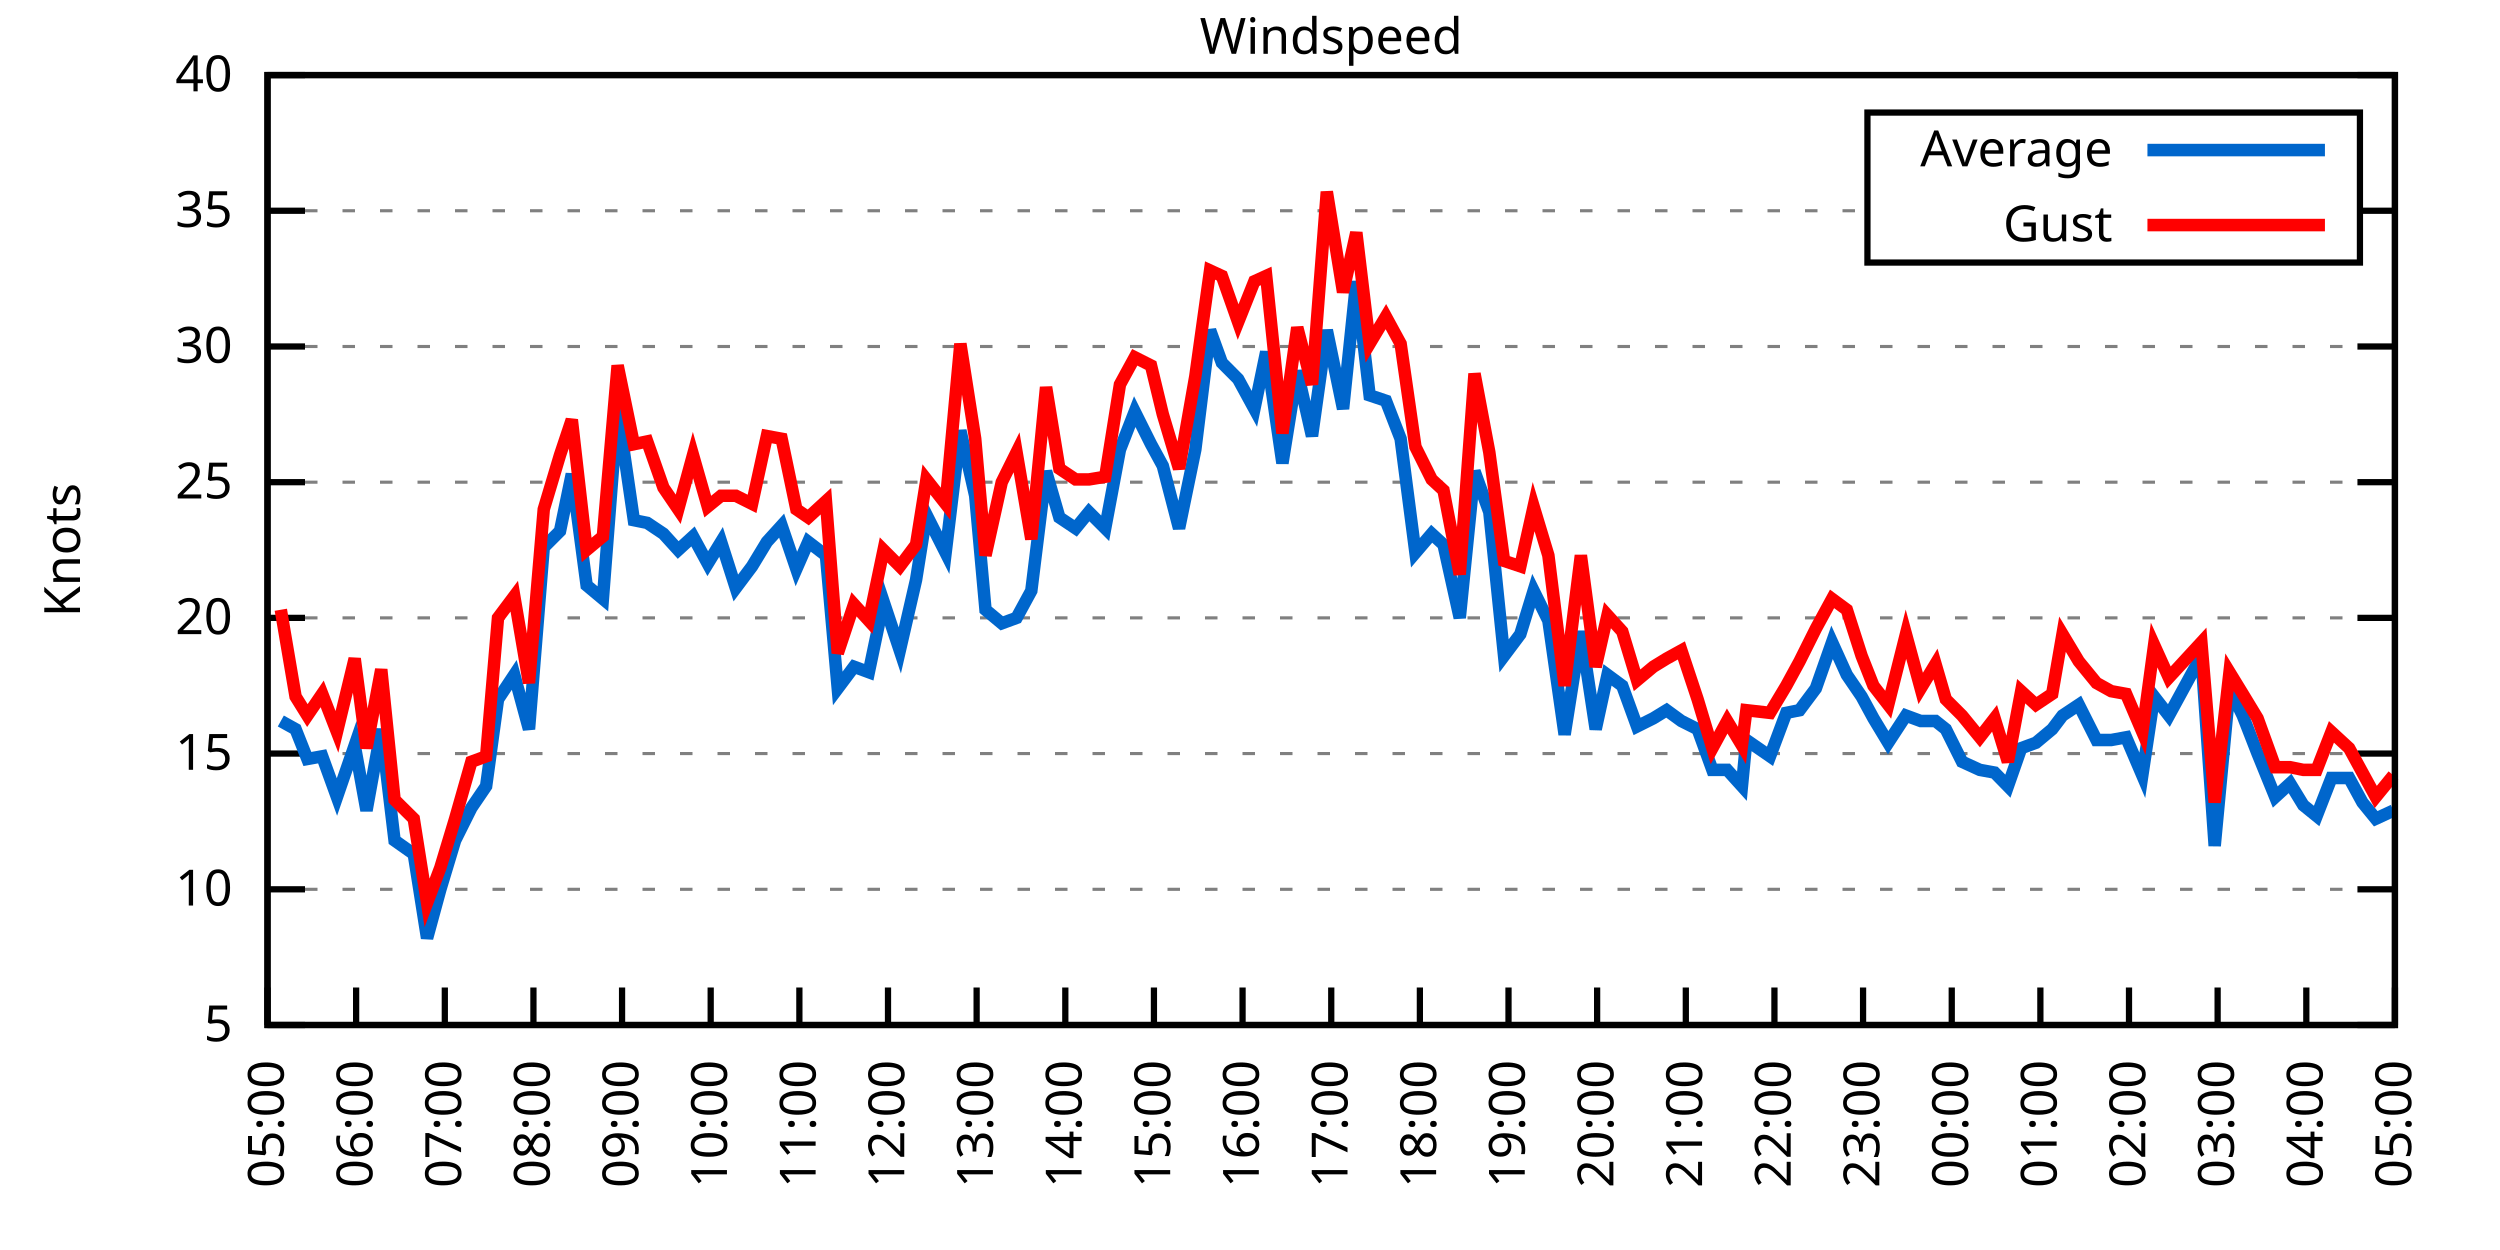
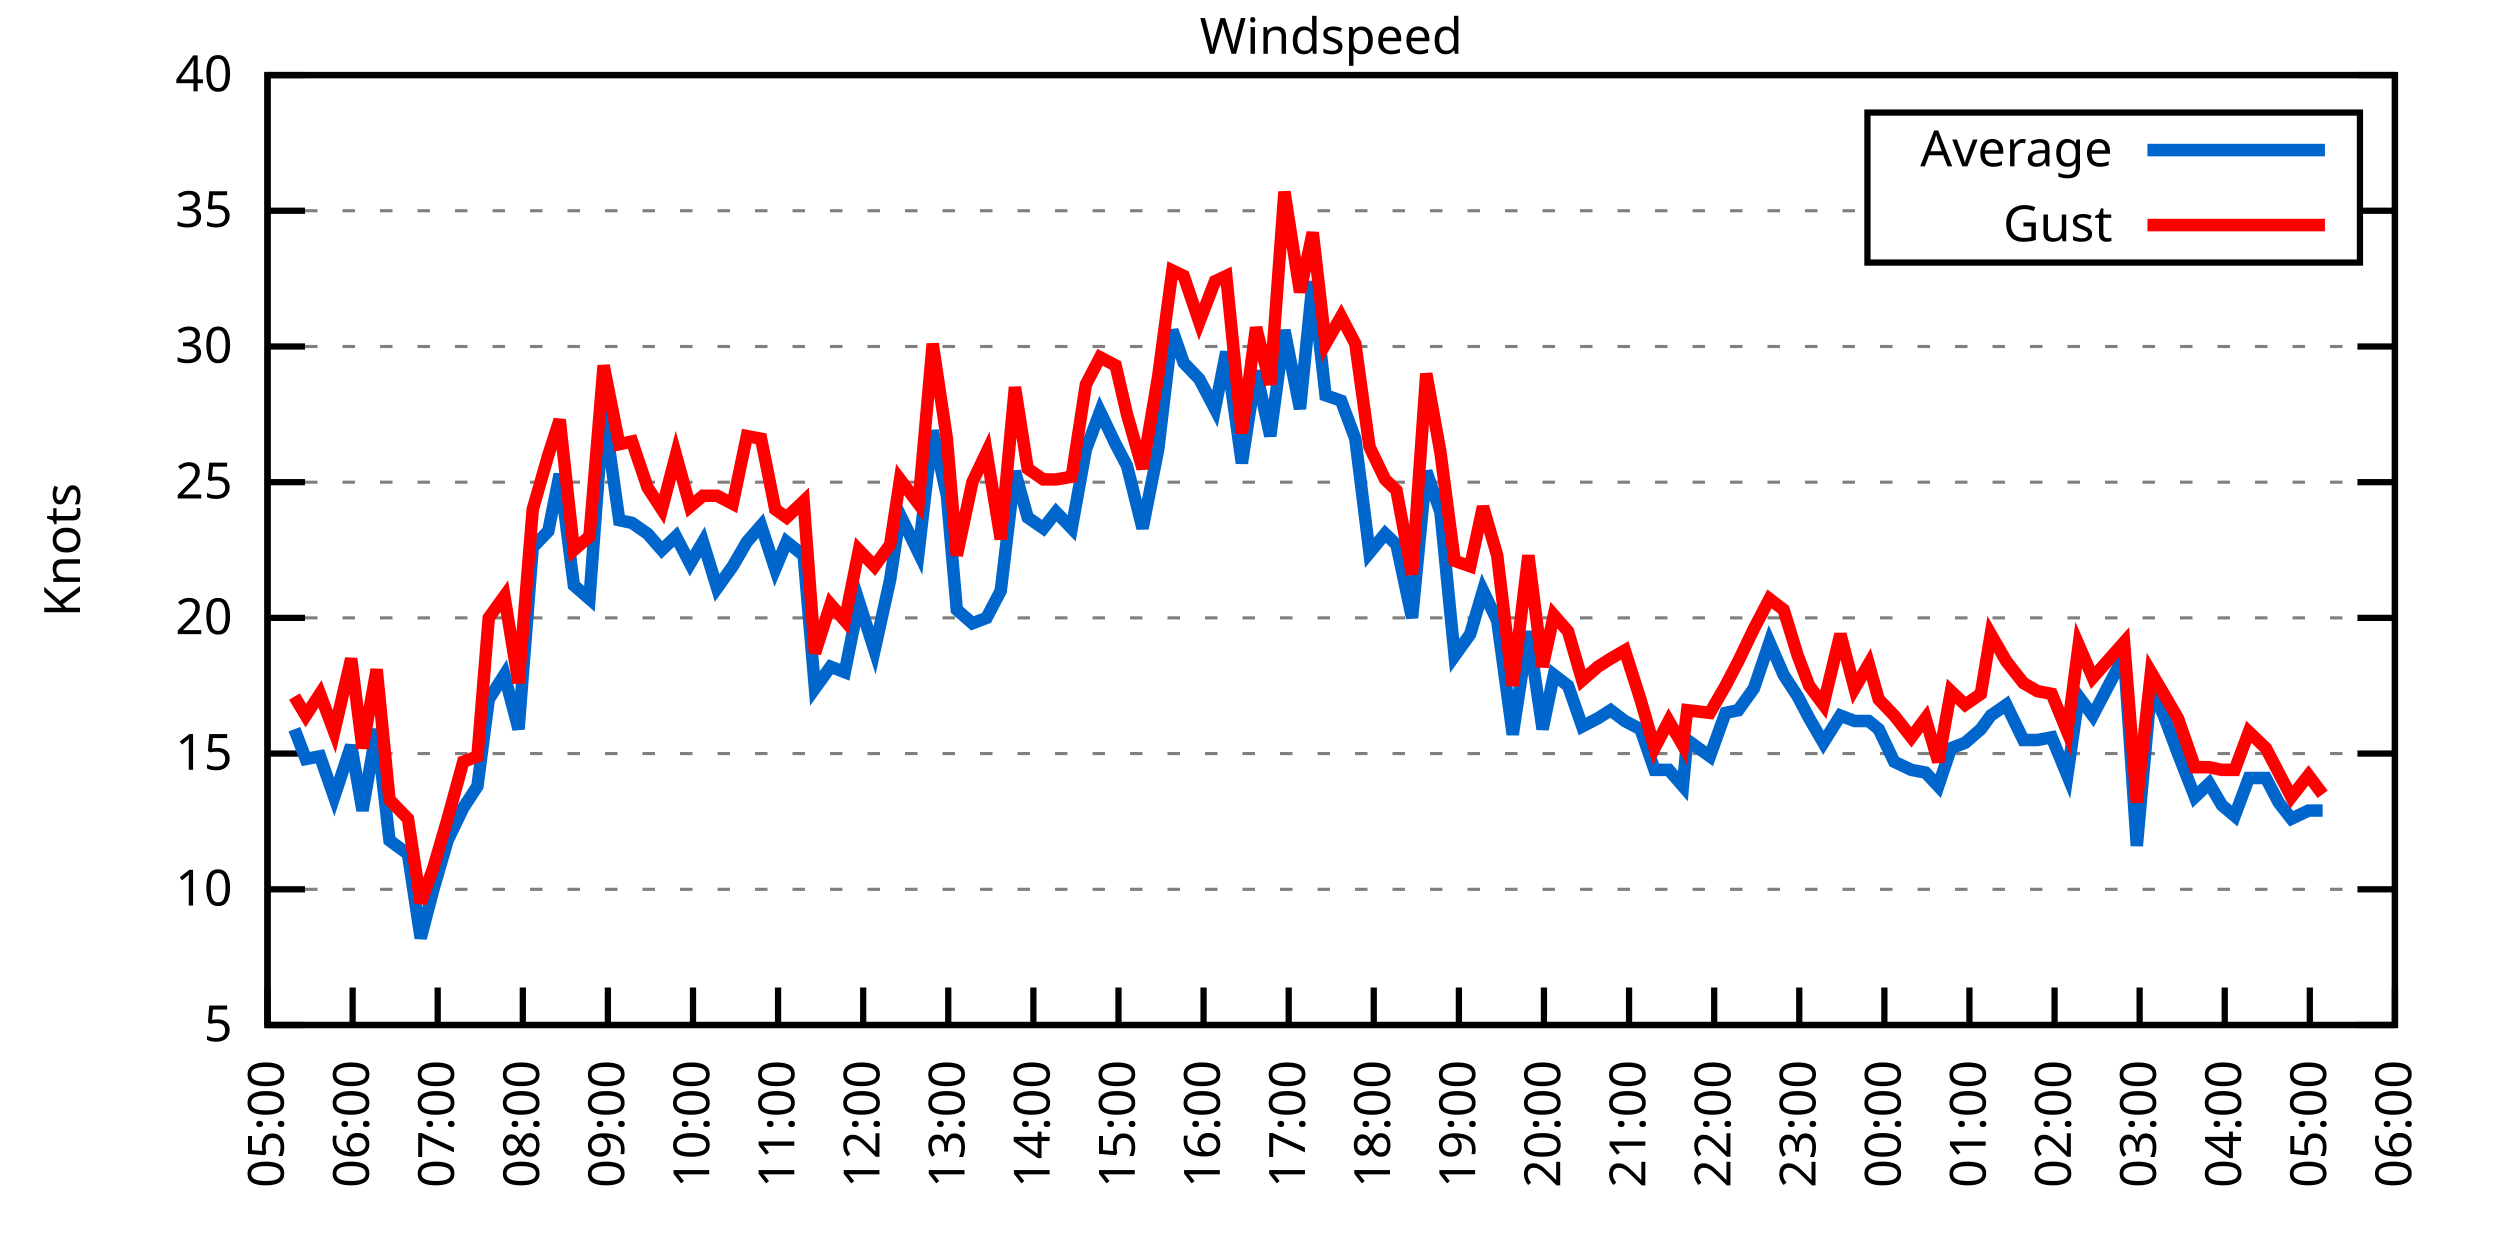
<svg xmlns="http://www.w3.org/2000/svg" xmlns:xlink="http://www.w3.org/1999/xlink" width="400" height="200" viewBox="0 0 400 200">
  <g id="gnuplot_canvas">
    <rect x="0" y="0" width="400" height="200" fill="none" />
    <defs>
      <circle id="gpDot" r="0.5" stroke-width="0.5" stroke="currentColor" />
      <path id="gpPt0" stroke-width="0.333" stroke="currentColor" d="M-1,0 h2 M0,-1 v2" />
      <path id="gpPt1" stroke-width="0.333" stroke="currentColor" d="M-1,-1 L1,1 M1,-1 L-1,1" />
      <path id="gpPt2" stroke-width="0.333" stroke="currentColor" d="M-1,0 L1,0 M0,-1 L0,1 M-1,-1 L1,1 M-1,1 L1,-1" />
      <rect id="gpPt3" stroke-width="0.333" stroke="currentColor" x="-1" y="-1" width="2" height="2" />
      <rect id="gpPt4" stroke-width="0.333" stroke="currentColor" fill="currentColor" x="-1" y="-1" width="2" height="2" />
      <circle id="gpPt5" stroke-width="0.333" stroke="currentColor" cx="0" cy="0" r="1" />
      <use xlink:href="#gpPt5" id="gpPt6" fill="currentColor" stroke="none" />
      <path id="gpPt7" stroke-width="0.333" stroke="currentColor" d="M0,-1.33 L-1.33,0.67 L1.33,0.67 z" />
      <use xlink:href="#gpPt7" id="gpPt8" fill="currentColor" stroke="none" />
      <use xlink:href="#gpPt7" id="gpPt9" stroke="currentColor" transform="rotate(180)" />
      <use xlink:href="#gpPt9" id="gpPt10" fill="currentColor" stroke="none" />
      <use xlink:href="#gpPt3" id="gpPt11" stroke="currentColor" transform="rotate(45)" />
      <use xlink:href="#gpPt11" id="gpPt12" fill="currentColor" stroke="none" />
      <path id="gpPt13" stroke-width="0.333" stroke="currentColor" d="M0,1.330 L1.265,0.411 L0.782,-1.067 L-0.782,-1.076 L-1.265,0.411 z" />
      <use xlink:href="#gpPt13" id="gpPt14" fill="currentColor" stroke="none" />
      <filter id="textbox" filterUnits="objectBoundingBox" x="0" y="0" height="1" width="1">
        <feFlood flood-color="white" flood-opacity="1" result="bgnd" />
        <feComposite in="SourceGraphic" in2="bgnd" operator="atop" />
      </filter>
      <filter id="greybox" filterUnits="objectBoundingBox" x="0" y="0" height="1" width="1">
        <feFlood flood-color="lightgrey" flood-opacity="1" result="grey" />
        <feComposite in="SourceGraphic" in2="grey" operator="atop" />
      </filter>
    </defs>
    <g fill="none" color="white" stroke="currentColor" stroke-width="1.00" stroke-linecap="butt" stroke-linejoin="miter">
</g>
    <g fill="none" color="black" stroke="currentColor" stroke-width="1.00" stroke-linecap="butt" stroke-linejoin="miter">
      <g stroke="none" shape-rendering="crispEdges">
        <polygon fill="rgb(255, 255, 255)" points="42.80,164.00 383.18,164.00 383.18,12.02 42.80,12.02 " />
      </g>
    </g>
    <g fill="none" color="black" stroke="currentColor" stroke-width="1.00" stroke-linecap="butt" stroke-linejoin="miter">
</g>
    <g fill="none" color="black" stroke="black" stroke-width="0.50" stroke-linecap="butt" stroke-linejoin="miter">
</g>
    <g fill="none" color="gray" stroke="currentColor" stroke-width="0.50" stroke-linecap="butt" stroke-linejoin="miter">
      <path stroke="gray" stroke-dasharray="2,4" class="gridline" d="M42.80,164.00 L383.19,164.00  " />
    </g>
    <g fill="none" color="gray" stroke="gray" stroke-width="1.00" stroke-linecap="butt" stroke-linejoin="miter">
</g>
    <g fill="none" color="black" stroke="currentColor" stroke-width="1.00" stroke-linecap="butt" stroke-linejoin="miter">
      <path stroke="black" d="M42.80,164.00 L48.80,164.00 M383.19,164.00 L377.19,164.00  " />
      <g transform="translate(37.20,166.60)" stroke="none" fill="black" font-family="Sans" font-size="8.00" text-anchor="end">
        <text>
          <tspan font-family="Sans"> 5</tspan>
        </text>
      </g>
    </g>
    <g fill="none" color="black" stroke="currentColor" stroke-width="1.00" stroke-linecap="butt" stroke-linejoin="miter">
</g>
    <g fill="none" color="black" stroke="black" stroke-width="0.50" stroke-linecap="butt" stroke-linejoin="miter">
</g>
    <g fill="none" color="gray" stroke="currentColor" stroke-width="0.50" stroke-linecap="butt" stroke-linejoin="miter">
      <path stroke="gray" stroke-dasharray="2,4" class="gridline" d="M42.80,142.29 L383.19,142.29  " />
    </g>
    <g fill="none" color="gray" stroke="gray" stroke-width="1.00" stroke-linecap="butt" stroke-linejoin="miter">
</g>
    <g fill="none" color="black" stroke="currentColor" stroke-width="1.00" stroke-linecap="butt" stroke-linejoin="miter">
      <path stroke="black" d="M42.80,142.29 L48.80,142.29 M383.19,142.29 L377.19,142.29  " />
      <g transform="translate(37.20,144.89)" stroke="none" fill="black" font-family="Sans" font-size="8.00" text-anchor="end">
        <text>
          <tspan font-family="Sans"> 10</tspan>
        </text>
      </g>
    </g>
    <g fill="none" color="black" stroke="currentColor" stroke-width="1.00" stroke-linecap="butt" stroke-linejoin="miter">
</g>
    <g fill="none" color="black" stroke="black" stroke-width="0.50" stroke-linecap="butt" stroke-linejoin="miter">
</g>
    <g fill="none" color="gray" stroke="currentColor" stroke-width="0.50" stroke-linecap="butt" stroke-linejoin="miter">
      <path stroke="gray" stroke-dasharray="2,4" class="gridline" d="M42.80,120.57 L383.19,120.57  " />
    </g>
    <g fill="none" color="gray" stroke="gray" stroke-width="1.00" stroke-linecap="butt" stroke-linejoin="miter">
</g>
    <g fill="none" color="black" stroke="currentColor" stroke-width="1.00" stroke-linecap="butt" stroke-linejoin="miter">
      <path stroke="black" d="M42.80,120.57 L48.80,120.57 M383.19,120.57 L377.19,120.57  " />
      <g transform="translate(37.20,123.17)" stroke="none" fill="black" font-family="Sans" font-size="8.00" text-anchor="end">
        <text>
          <tspan font-family="Sans"> 15</tspan>
        </text>
      </g>
    </g>
    <g fill="none" color="black" stroke="currentColor" stroke-width="1.00" stroke-linecap="butt" stroke-linejoin="miter">
</g>
    <g fill="none" color="black" stroke="black" stroke-width="0.50" stroke-linecap="butt" stroke-linejoin="miter">
</g>
    <g fill="none" color="gray" stroke="currentColor" stroke-width="0.50" stroke-linecap="butt" stroke-linejoin="miter">
      <path stroke="gray" stroke-dasharray="2,4" class="gridline" d="M42.80,98.86 L383.19,98.86  " />
    </g>
    <g fill="none" color="gray" stroke="gray" stroke-width="1.00" stroke-linecap="butt" stroke-linejoin="miter">
</g>
    <g fill="none" color="black" stroke="currentColor" stroke-width="1.00" stroke-linecap="butt" stroke-linejoin="miter">
      <path stroke="black" d="M42.80,98.86 L48.80,98.86 M383.19,98.86 L377.19,98.86  " />
      <g transform="translate(37.20,101.46)" stroke="none" fill="black" font-family="Sans" font-size="8.00" text-anchor="end">
        <text>
          <tspan font-family="Sans"> 20</tspan>
        </text>
      </g>
    </g>
    <g fill="none" color="black" stroke="currentColor" stroke-width="1.00" stroke-linecap="butt" stroke-linejoin="miter">
</g>
    <g fill="none" color="black" stroke="black" stroke-width="0.50" stroke-linecap="butt" stroke-linejoin="miter">
</g>
    <g fill="none" color="gray" stroke="currentColor" stroke-width="0.50" stroke-linecap="butt" stroke-linejoin="miter">
      <path stroke="gray" stroke-dasharray="2,4" class="gridline" d="M42.80,77.15 L383.19,77.15  " />
    </g>
    <g fill="none" color="gray" stroke="gray" stroke-width="1.00" stroke-linecap="butt" stroke-linejoin="miter">
</g>
    <g fill="none" color="black" stroke="currentColor" stroke-width="1.00" stroke-linecap="butt" stroke-linejoin="miter">
      <path stroke="black" d="M42.80,77.15 L48.80,77.15 M383.19,77.15 L377.19,77.15  " />
      <g transform="translate(37.20,79.75)" stroke="none" fill="black" font-family="Sans" font-size="8.00" text-anchor="end">
        <text>
          <tspan font-family="Sans"> 25</tspan>
        </text>
      </g>
    </g>
    <g fill="none" color="black" stroke="currentColor" stroke-width="1.00" stroke-linecap="butt" stroke-linejoin="miter">
</g>
    <g fill="none" color="black" stroke="black" stroke-width="0.50" stroke-linecap="butt" stroke-linejoin="miter">
</g>
    <g fill="none" color="gray" stroke="currentColor" stroke-width="0.50" stroke-linecap="butt" stroke-linejoin="miter">
      <path stroke="gray" stroke-dasharray="2,4" class="gridline" d="M42.80,55.44 L383.19,55.44  " />
    </g>
    <g fill="none" color="gray" stroke="gray" stroke-width="1.00" stroke-linecap="butt" stroke-linejoin="miter">
</g>
    <g fill="none" color="black" stroke="currentColor" stroke-width="1.00" stroke-linecap="butt" stroke-linejoin="miter">
      <path stroke="black" d="M42.80,55.44 L48.80,55.44 M383.19,55.44 L377.19,55.44  " />
      <g transform="translate(37.20,58.04)" stroke="none" fill="black" font-family="Sans" font-size="8.00" text-anchor="end">
        <text>
          <tspan font-family="Sans"> 30</tspan>
        </text>
      </g>
    </g>
    <g fill="none" color="black" stroke="currentColor" stroke-width="1.00" stroke-linecap="butt" stroke-linejoin="miter">
</g>
    <g fill="none" color="black" stroke="black" stroke-width="0.50" stroke-linecap="butt" stroke-linejoin="miter">
</g>
    <g fill="none" color="gray" stroke="currentColor" stroke-width="0.50" stroke-linecap="butt" stroke-linejoin="miter">
      <path stroke="gray" stroke-dasharray="2,4" class="gridline" d="M42.80,33.72 L298.79,33.72 M377.59,33.72 L383.19,33.72  " />
    </g>
    <g fill="none" color="gray" stroke="gray" stroke-width="1.00" stroke-linecap="butt" stroke-linejoin="miter">
</g>
    <g fill="none" color="black" stroke="currentColor" stroke-width="1.00" stroke-linecap="butt" stroke-linejoin="miter">
      <path stroke="black" d="M42.80,33.72 L48.80,33.72 M383.19,33.72 L377.19,33.72  " />
      <g transform="translate(37.20,36.32)" stroke="none" fill="black" font-family="Sans" font-size="8.00" text-anchor="end">
        <text>
          <tspan font-family="Sans"> 35</tspan>
        </text>
      </g>
    </g>
    <g fill="none" color="black" stroke="currentColor" stroke-width="1.00" stroke-linecap="butt" stroke-linejoin="miter">
</g>
    <g fill="none" color="black" stroke="black" stroke-width="0.50" stroke-linecap="butt" stroke-linejoin="miter">
</g>
    <g fill="none" color="gray" stroke="currentColor" stroke-width="0.50" stroke-linecap="butt" stroke-linejoin="miter">
      <path stroke="gray" stroke-dasharray="2,4" class="gridline" d="M42.80,12.01 L383.19,12.01  " />
    </g>
    <g fill="none" color="gray" stroke="gray" stroke-width="1.00" stroke-linecap="butt" stroke-linejoin="miter">
</g>
    <g fill="none" color="black" stroke="currentColor" stroke-width="1.00" stroke-linecap="butt" stroke-linejoin="miter">
      <path stroke="black" d="M42.80,12.01 L48.80,12.01 M383.19,12.01 L377.19,12.01  " />
      <g transform="translate(37.20,14.61)" stroke="none" fill="black" font-family="Sans" font-size="8.00" text-anchor="end">
        <text>
          <tspan font-family="Sans"> 40</tspan>
        </text>
      </g>
    </g>
    <g fill="none" color="black" stroke="currentColor" stroke-width="1.00" stroke-linecap="butt" stroke-linejoin="miter">
      <path stroke="black" d="M42.80,164.00 L42.80,158.00  " />
      <g transform="translate(45.40,169.60) rotate(270.00)" stroke="none" fill="black" font-family="Sans" font-size="8.00" text-anchor="end">
        <text>
          <tspan font-family="Sans">05:00</tspan>
        </text>
      </g>
    </g>
    <g fill="none" color="black" stroke="currentColor" stroke-width="1.00" stroke-linecap="butt" stroke-linejoin="miter">
-       <path stroke="black" d="M56.98,164.00 L56.98,158.00  " />
-       <g transform="translate(59.58,169.60) rotate(270.00)" stroke="none" fill="black" font-family="Sans" font-size="8.00" text-anchor="end">
+       <path stroke="black" d="M56.42,164.00 L56.42,158.00  " />
+       <g transform="translate(59.02,169.60) rotate(270.00)" stroke="none" fill="black" font-family="Sans" font-size="8.00" text-anchor="end">
        <text>
          <tspan font-family="Sans">06:00</tspan>
        </text>
      </g>
    </g>
    <g fill="none" color="black" stroke="currentColor" stroke-width="1.00" stroke-linecap="butt" stroke-linejoin="miter">
-       <path stroke="black" d="M71.17,164.00 L71.17,158.00  " />
-       <g transform="translate(73.77,169.60) rotate(270.00)" stroke="none" fill="black" font-family="Sans" font-size="8.00" text-anchor="end">
+       <path stroke="black" d="M70.03,164.00 L70.03,158.00  " />
+       <g transform="translate(72.63,169.60) rotate(270.00)" stroke="none" fill="black" font-family="Sans" font-size="8.00" text-anchor="end">
        <text>
          <tspan font-family="Sans">07:00</tspan>
        </text>
      </g>
    </g>
    <g fill="none" color="black" stroke="currentColor" stroke-width="1.00" stroke-linecap="butt" stroke-linejoin="miter">
-       <path stroke="black" d="M85.35,164.00 L85.35,158.00  " />
-       <g transform="translate(87.95,169.60) rotate(270.00)" stroke="none" fill="black" font-family="Sans" font-size="8.00" text-anchor="end">
+       <path stroke="black" d="M83.65,164.00 L83.65,158.00  " />
+       <g transform="translate(86.25,169.60) rotate(270.00)" stroke="none" fill="black" font-family="Sans" font-size="8.00" text-anchor="end">
        <text>
          <tspan font-family="Sans">08:00</tspan>
        </text>
      </g>
    </g>
    <g fill="none" color="black" stroke="currentColor" stroke-width="1.00" stroke-linecap="butt" stroke-linejoin="miter">
-       <path stroke="black" d="M99.53,164.00 L99.53,158.00  " />
-       <g transform="translate(102.13,169.60) rotate(270.00)" stroke="none" fill="black" font-family="Sans" font-size="8.00" text-anchor="end">
+       <path stroke="black" d="M97.26,164.00 L97.26,158.00  " />
+       <g transform="translate(99.86,169.60) rotate(270.00)" stroke="none" fill="black" font-family="Sans" font-size="8.00" text-anchor="end">
        <text>
          <tspan font-family="Sans">09:00</tspan>
        </text>
      </g>
    </g>
    <g fill="none" color="black" stroke="currentColor" stroke-width="1.00" stroke-linecap="butt" stroke-linejoin="miter">
-       <path stroke="black" d="M113.71,164.00 L113.71,158.00  " />
-       <g transform="translate(116.31,169.60) rotate(270.00)" stroke="none" fill="black" font-family="Sans" font-size="8.00" text-anchor="end">
+       <path stroke="black" d="M110.88,164.00 L110.88,158.00  " />
+       <g transform="translate(113.48,169.60) rotate(270.00)" stroke="none" fill="black" font-family="Sans" font-size="8.00" text-anchor="end">
        <text>
          <tspan font-family="Sans">10:00</tspan>
        </text>
      </g>
    </g>
    <g fill="none" color="black" stroke="currentColor" stroke-width="1.00" stroke-linecap="butt" stroke-linejoin="miter">
-       <path stroke="black" d="M127.90,164.00 L127.90,158.00  " />
-       <g transform="translate(130.50,169.60) rotate(270.00)" stroke="none" fill="black" font-family="Sans" font-size="8.00" text-anchor="end">
+       <path stroke="black" d="M124.49,164.00 L124.49,158.00  " />
+       <g transform="translate(127.09,169.60) rotate(270.00)" stroke="none" fill="black" font-family="Sans" font-size="8.00" text-anchor="end">
        <text>
          <tspan font-family="Sans">11:00</tspan>
        </text>
      </g>
    </g>
    <g fill="none" color="black" stroke="currentColor" stroke-width="1.00" stroke-linecap="butt" stroke-linejoin="miter">
-       <path stroke="black" d="M142.08,164.00 L142.08,158.00  " />
-       <g transform="translate(144.68,169.60) rotate(270.00)" stroke="none" fill="black" font-family="Sans" font-size="8.00" text-anchor="end">
+       <path stroke="black" d="M138.11,164.00 L138.11,158.00  " />
+       <g transform="translate(140.71,169.60) rotate(270.00)" stroke="none" fill="black" font-family="Sans" font-size="8.00" text-anchor="end">
        <text>
          <tspan font-family="Sans">12:00</tspan>
        </text>
      </g>
    </g>
    <g fill="none" color="black" stroke="currentColor" stroke-width="1.00" stroke-linecap="butt" stroke-linejoin="miter">
-       <path stroke="black" d="M156.26,164.00 L156.26,158.00  " />
-       <g transform="translate(158.86,169.60) rotate(270.00)" stroke="none" fill="black" font-family="Sans" font-size="8.00" text-anchor="end">
+       <path stroke="black" d="M151.72,164.00 L151.72,158.00  " />
+       <g transform="translate(154.32,169.60) rotate(270.00)" stroke="none" fill="black" font-family="Sans" font-size="8.00" text-anchor="end">
        <text>
          <tspan font-family="Sans">13:00</tspan>
        </text>
      </g>
    </g>
    <g fill="none" color="black" stroke="currentColor" stroke-width="1.00" stroke-linecap="butt" stroke-linejoin="miter">
-       <path stroke="black" d="M170.45,164.00 L170.45,158.00  " />
-       <g transform="translate(173.05,169.60) rotate(270.00)" stroke="none" fill="black" font-family="Sans" font-size="8.00" text-anchor="end">
+       <path stroke="black" d="M165.34,164.00 L165.34,158.00  " />
+       <g transform="translate(167.94,169.60) rotate(270.00)" stroke="none" fill="black" font-family="Sans" font-size="8.00" text-anchor="end">
        <text>
          <tspan font-family="Sans">14:00</tspan>
        </text>
      </g>
    </g>
    <g fill="none" color="black" stroke="currentColor" stroke-width="1.00" stroke-linecap="butt" stroke-linejoin="miter">
-       <path stroke="black" d="M184.63,164.00 L184.63,158.00  " />
-       <g transform="translate(187.23,169.60) rotate(270.00)" stroke="none" fill="black" font-family="Sans" font-size="8.00" text-anchor="end">
+       <path stroke="black" d="M178.96,164.00 L178.96,158.00  " />
+       <g transform="translate(181.56,169.60) rotate(270.00)" stroke="none" fill="black" font-family="Sans" font-size="8.00" text-anchor="end">
        <text>
          <tspan font-family="Sans">15:00</tspan>
        </text>
      </g>
    </g>
    <g fill="none" color="black" stroke="currentColor" stroke-width="1.00" stroke-linecap="butt" stroke-linejoin="miter">
-       <path stroke="black" d="M198.81,164.00 L198.81,158.00  " />
-       <g transform="translate(201.41,169.60) rotate(270.00)" stroke="none" fill="black" font-family="Sans" font-size="8.00" text-anchor="end">
+       <path stroke="black" d="M192.57,164.00 L192.57,158.00  " />
+       <g transform="translate(195.17,169.60) rotate(270.00)" stroke="none" fill="black" font-family="Sans" font-size="8.00" text-anchor="end">
        <text>
          <tspan font-family="Sans">16:00</tspan>
        </text>
      </g>
    </g>
    <g fill="none" color="black" stroke="currentColor" stroke-width="1.00" stroke-linecap="butt" stroke-linejoin="miter">
-       <path stroke="black" d="M213.00,164.00 L213.00,158.00  " />
-       <g transform="translate(215.60,169.60) rotate(270.00)" stroke="none" fill="black" font-family="Sans" font-size="8.00" text-anchor="end">
+       <path stroke="black" d="M206.19,164.00 L206.19,158.00  " />
+       <g transform="translate(208.79,169.60) rotate(270.00)" stroke="none" fill="black" font-family="Sans" font-size="8.00" text-anchor="end">
        <text>
          <tspan font-family="Sans">17:00</tspan>
        </text>
      </g>
    </g>
    <g fill="none" color="black" stroke="currentColor" stroke-width="1.00" stroke-linecap="butt" stroke-linejoin="miter">
-       <path stroke="black" d="M227.18,164.00 L227.18,158.00  " />
-       <g transform="translate(229.78,169.60) rotate(270.00)" stroke="none" fill="black" font-family="Sans" font-size="8.00" text-anchor="end">
+       <path stroke="black" d="M219.80,164.00 L219.80,158.00  " />
+       <g transform="translate(222.40,169.60) rotate(270.00)" stroke="none" fill="black" font-family="Sans" font-size="8.00" text-anchor="end">
        <text>
          <tspan font-family="Sans">18:00</tspan>
        </text>
      </g>
    </g>
    <g fill="none" color="black" stroke="currentColor" stroke-width="1.00" stroke-linecap="butt" stroke-linejoin="miter">
-       <path stroke="black" d="M241.36,164.00 L241.36,158.00  " />
-       <g transform="translate(243.96,169.60) rotate(270.00)" stroke="none" fill="black" font-family="Sans" font-size="8.00" text-anchor="end">
+       <path stroke="black" d="M233.42,164.00 L233.42,158.00  " />
+       <g transform="translate(236.02,169.60) rotate(270.00)" stroke="none" fill="black" font-family="Sans" font-size="8.00" text-anchor="end">
        <text>
          <tspan font-family="Sans">19:00</tspan>
        </text>
      </g>
    </g>
    <g fill="none" color="black" stroke="currentColor" stroke-width="1.00" stroke-linecap="butt" stroke-linejoin="miter">
-       <path stroke="black" d="M255.54,164.00 L255.54,158.00  " />
-       <g transform="translate(258.14,169.60) rotate(270.00)" stroke="none" fill="black" font-family="Sans" font-size="8.00" text-anchor="end">
+       <path stroke="black" d="M247.03,164.00 L247.03,158.00  " />
+       <g transform="translate(249.63,169.60) rotate(270.00)" stroke="none" fill="black" font-family="Sans" font-size="8.00" text-anchor="end">
        <text>
          <tspan font-family="Sans">20:00</tspan>
        </text>
      </g>
    </g>
    <g fill="none" color="black" stroke="currentColor" stroke-width="1.00" stroke-linecap="butt" stroke-linejoin="miter">
-       <path stroke="black" d="M269.73,164.00 L269.73,158.00  " />
-       <g transform="translate(272.33,169.60) rotate(270.00)" stroke="none" fill="black" font-family="Sans" font-size="8.00" text-anchor="end">
+       <path stroke="black" d="M260.65,164.00 L260.65,158.00  " />
+       <g transform="translate(263.25,169.60) rotate(270.00)" stroke="none" fill="black" font-family="Sans" font-size="8.00" text-anchor="end">
        <text>
          <tspan font-family="Sans">21:00</tspan>
        </text>
      </g>
    </g>
    <g fill="none" color="black" stroke="currentColor" stroke-width="1.00" stroke-linecap="butt" stroke-linejoin="miter">
-       <path stroke="black" d="M283.91,164.00 L283.91,158.00  " />
-       <g transform="translate(286.51,169.60) rotate(270.00)" stroke="none" fill="black" font-family="Sans" font-size="8.00" text-anchor="end">
+       <path stroke="black" d="M274.27,164.00 L274.27,158.00  " />
+       <g transform="translate(276.87,169.60) rotate(270.00)" stroke="none" fill="black" font-family="Sans" font-size="8.00" text-anchor="end">
        <text>
          <tspan font-family="Sans">22:00</tspan>
        </text>
      </g>
    </g>
    <g fill="none" color="black" stroke="currentColor" stroke-width="1.00" stroke-linecap="butt" stroke-linejoin="miter">
-       <path stroke="black" d="M298.09,164.00 L298.09,158.00  " />
-       <g transform="translate(300.69,169.60) rotate(270.00)" stroke="none" fill="black" font-family="Sans" font-size="8.00" text-anchor="end">
+       <path stroke="black" d="M287.88,164.00 L287.88,158.00  " />
+       <g transform="translate(290.48,169.60) rotate(270.00)" stroke="none" fill="black" font-family="Sans" font-size="8.00" text-anchor="end">
        <text>
          <tspan font-family="Sans">23:00</tspan>
        </text>
      </g>
    </g>
    <g fill="none" color="black" stroke="currentColor" stroke-width="1.00" stroke-linecap="butt" stroke-linejoin="miter">
-       <path stroke="black" d="M312.28,164.00 L312.28,158.00  " />
-       <g transform="translate(314.88,169.60) rotate(270.00)" stroke="none" fill="black" font-family="Sans" font-size="8.00" text-anchor="end">
+       <path stroke="black" d="M301.50,164.00 L301.50,158.00  " />
+       <g transform="translate(304.10,169.60) rotate(270.00)" stroke="none" fill="black" font-family="Sans" font-size="8.00" text-anchor="end">
        <text>
          <tspan font-family="Sans">00:00</tspan>
        </text>
      </g>
    </g>
    <g fill="none" color="black" stroke="currentColor" stroke-width="1.00" stroke-linecap="butt" stroke-linejoin="miter">
-       <path stroke="black" d="M326.46,164.00 L326.46,158.00  " />
-       <g transform="translate(329.06,169.60) rotate(270.00)" stroke="none" fill="black" font-family="Sans" font-size="8.00" text-anchor="end">
+       <path stroke="black" d="M315.11,164.00 L315.11,158.00  " />
+       <g transform="translate(317.71,169.60) rotate(270.00)" stroke="none" fill="black" font-family="Sans" font-size="8.00" text-anchor="end">
        <text>
          <tspan font-family="Sans">01:00</tspan>
        </text>
      </g>
    </g>
    <g fill="none" color="black" stroke="currentColor" stroke-width="1.00" stroke-linecap="butt" stroke-linejoin="miter">
-       <path stroke="black" d="M340.64,164.00 L340.64,158.00  " />
-       <g transform="translate(343.24,169.60) rotate(270.00)" stroke="none" fill="black" font-family="Sans" font-size="8.00" text-anchor="end">
+       <path stroke="black" d="M328.73,164.00 L328.73,158.00  " />
+       <g transform="translate(331.33,169.60) rotate(270.00)" stroke="none" fill="black" font-family="Sans" font-size="8.00" text-anchor="end">
        <text>
          <tspan font-family="Sans">02:00</tspan>
        </text>
      </g>
    </g>
    <g fill="none" color="black" stroke="currentColor" stroke-width="1.00" stroke-linecap="butt" stroke-linejoin="miter">
-       <path stroke="black" d="M354.82,164.00 L354.82,158.00  " />
-       <g transform="translate(357.42,169.60) rotate(270.00)" stroke="none" fill="black" font-family="Sans" font-size="8.00" text-anchor="end">
+       <path stroke="black" d="M342.34,164.00 L342.34,158.00  " />
+       <g transform="translate(344.94,169.60) rotate(270.00)" stroke="none" fill="black" font-family="Sans" font-size="8.00" text-anchor="end">
        <text>
          <tspan font-family="Sans">03:00</tspan>
        </text>
      </g>
    </g>
    <g fill="none" color="black" stroke="currentColor" stroke-width="1.00" stroke-linecap="butt" stroke-linejoin="miter">
-       <path stroke="black" d="M369.01,164.00 L369.01,158.00  " />
-       <g transform="translate(371.61,169.60) rotate(270.00)" stroke="none" fill="black" font-family="Sans" font-size="8.00" text-anchor="end">
+       <path stroke="black" d="M355.96,164.00 L355.96,158.00  " />
+       <g transform="translate(358.56,169.60) rotate(270.00)" stroke="none" fill="black" font-family="Sans" font-size="8.00" text-anchor="end">
        <text>
          <tspan font-family="Sans">04:00</tspan>
+         </text>
+       </g>
+     </g>
+     <g fill="none" color="black" stroke="currentColor" stroke-width="1.00" stroke-linecap="butt" stroke-linejoin="miter">
+       <path stroke="black" d="M369.57,164.00 L369.57,158.00  " />
+       <g transform="translate(372.17,169.60) rotate(270.00)" stroke="none" fill="black" font-family="Sans" font-size="8.00" text-anchor="end">
+         <text>
+           <tspan font-family="Sans">05:00</tspan>
        </text>
      </g>
    </g>
    <g fill="none" color="black" stroke="currentColor" stroke-width="1.00" stroke-linecap="butt" stroke-linejoin="miter">
      <path stroke="black" d="M383.19,164.00 L383.19,158.00  " />
      <g transform="translate(385.79,169.60) rotate(270.00)" stroke="none" fill="black" font-family="Sans" font-size="8.00" text-anchor="end">
        <text>
-           <tspan font-family="Sans">05:00</tspan>
+           <tspan font-family="Sans">06:00</tspan>
        </text>
      </g>
    </g>
    <g fill="none" color="black" stroke="currentColor" stroke-width="1.00" stroke-linecap="butt" stroke-linejoin="miter">
</g>
    <g fill="none" color="black" stroke="currentColor" stroke-width="1.00" stroke-linecap="butt" stroke-linejoin="miter">
      <path stroke="black" d="M42.80,12.01 L42.80,164.00 L383.19,164.00 L383.19,12.01 L42.80,12.01 Z  " />
    </g>
    <g fill="none" color="black" stroke="currentColor" stroke-width="1.00" stroke-linecap="butt" stroke-linejoin="miter">
</g>
    <g fill="none" color="black" stroke="currentColor" stroke-width="1.00" stroke-linecap="butt" stroke-linejoin="miter">
      <path stroke="black" d="M298.79,42.01 L298.79,18.01 L377.59,18.01 L377.59,42.01 L298.79,42.01 Z  " />
    </g>
    <g id="Windspeed_plot_1">
      <g fill="none" color="white" stroke="black" stroke-width="2.00" stroke-linecap="butt" stroke-linejoin="miter">
</g>
      <g fill="none" color="black" stroke="currentColor" stroke-width="2.00" stroke-linecap="butt" stroke-linejoin="miter">
        <g transform="translate(337.99,26.61)" stroke="none" fill="black" font-family="Sans" font-size="8.00" text-anchor="end">
          <text>
            <tspan font-family="Sans">Average</tspan>
          </text>
        </g>
      </g>
      <g fill="none" color="black" stroke="currentColor" stroke-width="2.00" stroke-linecap="butt" stroke-linejoin="miter">
-         <path stroke="rgb(  0, 102, 204)" d="M343.59,24.01 L371.99,24.01 M44.93,115.36 L47.29,116.67 L49.18,121.44 L51.55,121.01 L53.91,127.52 L56.75,119.27   L58.64,129.69 L61.00,116.67 L63.13,134.47 L66.20,136.64 L68.33,150.10 L70.46,142.29 L72.82,134.47 L75.42,129.26   L77.78,125.79 L79.68,111.89 L82.28,107.98 L84.64,116.67 L87.00,87.57 L89.60,84.97 L91.49,75.85 L93.86,93.65   L96.46,95.82 L98.82,65.42 L101.42,83.23 L103.55,83.66 L106.15,85.40 L108.51,88.00 L110.88,85.83 L113.24,90.18   L115.37,86.70 L117.73,94.08 L120.33,90.61 L122.70,86.70 L125.06,84.10 L127.42,91.04 L129.32,86.70 L132.15,88.87   L134.04,110.15 L136.64,106.68 L139.01,107.55 L141.37,96.26 L143.97,104.07 L146.57,92.78 L148.23,82.36 L151.30,88.44   L153.66,68.90 L156.03,79.32 L157.68,97.56 L160.28,99.73 L162.65,98.86 L165.01,94.52 L167.37,75.41 L169.50,82.79   L172.10,84.53 L174.23,81.93 L176.83,84.53 L179.19,71.94 L181.56,65.86 L184.16,71.07 L186.05,74.54 L188.65,84.53   L191.25,71.94 L193.61,52.83 L195.50,58.04 L198.10,60.65 L200.70,65.42 L202.59,56.30 L205.19,74.11 L207.56,59.34   L209.92,69.77 L212.29,52.83 L214.89,65.42 L217.01,45.01 L219.14,63.25 L221.74,64.12 L224.10,70.20 L226.47,88.44   L229.07,85.40 L230.96,87.14 L233.56,98.86 L235.92,75.41 L238.29,81.93 L240.65,104.94 L243.25,101.47 L245.38,94.52   L247.74,99.30 L250.34,117.53 L252.94,101.03 L255.31,116.67 L257.20,107.98 L259.56,109.72 L261.93,116.23 L264.53,114.93   L266.65,113.63 L269.02,115.36 L271.62,116.67 L273.98,123.18 L276.35,123.18 L278.71,125.79 L279.42,118.40 L283.20,121.01   L285.80,114.06 L287.93,113.63 L290.53,110.15 L293.13,102.77 L295.49,107.98 L297.86,111.45 L299.75,114.93 L302.11,118.84   L304.95,114.49 L307.31,115.36 L309.68,115.36 L311.33,116.67 L313.93,121.88 L316.77,123.18 L319.13,123.61 L321.26,125.79   L323.39,119.71 L325.75,118.84 L328.35,116.67 L330.00,114.49 L332.60,112.76 L335.44,118.40 L337.80,118.40 L340.17,117.97   L342.77,124.05 L344.66,111.45 L347.02,114.49 L352.22,104.94 L354.35,135.34 L356.72,110.15 L358.84,114.49 L361.21,120.57   L364.04,127.52 L366.41,125.35 L368.53,128.83 L370.66,130.56 L373.03,124.48 L375.86,124.48 L377.99,128.39 L380.12,131.00   L382.95,129.69  " />
+         <path stroke="rgb(  0, 102, 204)" d="M343.59,24.01 L371.99,24.01 M47.11,116.67 L48.93,121.44 L51.20,121.01 L53.47,127.52 L56.19,119.27 L58.00,129.69   L60.27,116.67 L62.32,134.47 L65.27,136.64 L67.31,150.10 L69.35,142.29 L71.62,134.47 L74.12,129.26 L76.39,125.79   L78.20,111.89 L80.70,107.98 L82.97,116.67 L85.24,87.57 L87.73,84.97 L89.55,75.85 L91.82,93.65 L94.31,95.82   L96.58,65.42 L99.08,83.23 L101.12,83.66 L103.62,85.40 L105.89,88.00 L108.15,85.83 L110.42,90.18 L112.47,86.70   L114.74,94.08 L117.23,90.61 L119.50,86.70 L121.77,84.10 L124.04,91.04 L125.86,86.70 L128.58,88.87 L130.39,110.15   L132.89,106.68 L135.16,107.55 L137.43,96.26 L139.92,104.07 L142.42,92.78 L144.01,82.36 L146.96,88.44 L149.23,68.90   L151.50,79.32 L153.09,97.56 L155.58,99.73 L157.85,98.86 L160.12,94.52 L162.39,75.41 L164.43,82.79 L166.93,84.53   L168.97,81.93 L171.47,84.53 L173.74,71.94 L176.01,65.86 L178.50,71.07 L180.32,74.54 L182.81,84.53 L185.31,71.94   L187.58,52.83 L189.39,58.04 L191.89,60.65 L194.39,65.42 L196.20,56.30 L198.70,74.11 L200.97,59.34 L203.24,69.77   L205.51,52.83 L208.00,65.42 L210.04,45.01 L212.09,63.25 L214.58,64.12 L216.85,70.20 L219.12,88.44 L221.62,85.40   L223.43,87.14 L225.93,98.86 L228.20,75.41 L230.47,81.93 L232.74,104.94 L235.23,101.47 L237.28,94.52 L239.55,99.30   L242.04,117.53 L244.54,101.03 L246.81,116.67 L248.62,107.98 L250.89,109.72 L253.16,116.23 L255.66,114.93 L257.70,113.63   L259.97,115.36 L262.47,116.67 L264.73,123.18 L267.00,123.18 L269.27,125.79 L269.95,118.40 L273.58,121.01 L276.08,114.06   L278.12,113.63 L280.62,110.15 L283.12,102.77 L285.38,107.98 L287.65,111.45 L289.47,114.93 L291.74,118.84 L294.46,114.49   L296.73,115.36 L299.00,115.36 L300.59,116.67 L303.08,121.88 L305.81,123.18 L308.08,123.61 L310.12,125.79 L312.16,119.71   L314.43,118.84 L316.93,116.67 L318.52,114.49 L321.01,112.76 L323.74,118.40 L326.00,118.40 L328.27,117.97 L330.77,124.05   L332.59,111.45 L334.85,114.49 L339.85,104.94 L341.89,135.34 L344.16,110.15 L346.20,114.49 L348.47,120.57 L351.19,127.52   L353.46,125.35 L355.50,128.83 L357.55,130.56 L359.82,124.48 L362.54,124.48 L364.58,128.39 L366.62,131.00 L369.35,129.69   L371.62,129.69  " />
      </g>
    </g>
    <g id="Windspeed_plot_2">
      <g fill="none" color="black" stroke="currentColor" stroke-width="2.00" stroke-linecap="butt" stroke-linejoin="miter">
        <g transform="translate(337.99,38.61)" stroke="none" fill="black" font-family="Sans" font-size="8.00" text-anchor="end">
          <text>
            <tspan font-family="Sans">Gust</tspan>
          </text>
        </g>
      </g>
      <g fill="none" color="black" stroke="currentColor" stroke-width="2.00" stroke-linecap="butt" stroke-linejoin="miter">
-         <path stroke="rgb(255,   0,   0)" d="M343.59,36.01 L371.99,36.01 M44.93,97.56 L47.29,111.45 L49.18,114.49 L51.55,111.02 L53.91,117.10 L56.75,105.38   L58.64,119.71 L61.00,107.11 L63.13,127.96 L66.20,131.00 L68.33,144.46 L70.46,138.81 L72.82,131.00 L75.42,121.88   L77.78,121.01 L79.68,98.86 L82.28,95.39 L84.64,109.28 L87.00,81.49 L89.60,72.81 L91.49,67.16 L93.86,88.00   L96.46,85.83 L98.82,58.48 L101.42,71.07 L103.55,70.63 L106.15,78.02 L108.51,81.49 L110.88,72.81 L113.24,81.06   L115.37,79.32 L117.73,79.32 L120.33,80.62 L122.70,69.77 L125.06,70.20 L127.42,81.49 L129.32,82.79 L132.15,80.19   L134.04,104.51 L136.64,96.69 L139.01,99.30 L141.37,88.00 L143.97,90.61 L146.57,87.14 L148.23,76.71 L151.30,80.62   L153.66,55.00 L156.03,70.20 L157.68,88.87 L160.28,77.15 L162.65,72.37 L165.01,86.27 L167.37,61.95 L169.50,74.98   L172.10,76.71 L174.23,76.71 L176.83,76.28 L179.19,61.52 L181.56,57.17 L184.16,58.48 L186.05,66.29 L188.65,74.98   L191.25,60.21 L193.61,43.28 L195.50,44.15 L198.10,51.53 L200.70,45.01 L202.59,44.15 L205.19,69.33 L207.56,52.40   L209.92,61.52 L212.29,30.68 L214.89,46.75 L217.01,37.20 L219.14,55.00 L221.74,50.66 L224.10,55.00 L226.47,71.50   L229.07,76.71 L230.96,78.45 L233.56,91.91 L235.92,59.78 L238.29,72.37 L240.65,89.74 L243.25,90.61 L245.38,81.06   L247.74,88.87 L250.34,109.72 L252.94,88.87 L255.31,106.68 L257.20,98.43 L259.56,101.03 L261.93,108.85 L264.53,106.68   L266.65,105.38 L269.02,104.07 L271.62,111.89 L273.98,119.71 L276.35,115.36 L278.71,119.27 L279.42,113.63 L283.20,114.06   L285.80,109.72 L287.93,105.81 L290.53,100.60 L293.13,95.82 L295.49,97.56 L297.86,104.94 L299.75,109.72 L302.11,112.76   L304.95,101.47 L307.31,110.15 L309.68,106.24 L311.33,111.89 L313.93,114.49 L316.77,117.97 L319.13,114.93 L321.26,121.88   L323.39,110.59 L325.75,112.76 L328.35,111.02 L330.00,101.47 L332.60,105.81 L335.44,109.28 L337.80,110.59 L340.17,111.02   L342.77,117.10 L344.66,103.20 L347.02,108.42 L352.22,102.77 L354.35,128.39 L356.72,107.55 L358.84,111.02 L361.21,114.93   L364.04,122.75 L366.41,122.75 L368.53,123.18 L370.66,123.18 L373.03,117.10 L375.86,119.71 L377.99,123.61 L380.12,127.52   L382.95,124.05  " />
+         <path stroke="rgb(255,   0,   0)" d="M343.59,36.01 L371.99,36.01 M47.11,111.45 L48.93,114.49 L51.20,111.02 L53.47,117.10 L56.19,105.38 L58.00,119.71   L60.27,107.11 L62.32,127.96 L65.27,131.00 L67.31,144.46 L69.35,138.81 L71.62,131.00 L74.12,121.88 L76.39,121.01   L78.20,98.86 L80.70,95.39 L82.97,109.28 L85.24,81.49 L87.73,72.81 L89.55,67.16 L91.82,88.00 L94.31,85.83   L96.58,58.48 L99.08,71.07 L101.12,70.63 L103.62,78.02 L105.89,81.49 L108.15,72.81 L110.42,81.06 L112.47,79.32   L114.74,79.32 L117.23,80.62 L119.50,69.77 L121.77,70.20 L124.04,81.49 L125.86,82.79 L128.58,80.19 L130.39,104.51   L132.89,96.69 L135.16,99.30 L137.43,88.00 L139.92,90.61 L142.42,87.14 L144.01,76.71 L146.96,80.62 L149.23,55.00   L151.50,70.20 L153.09,88.87 L155.58,77.15 L157.85,72.37 L160.12,86.27 L162.39,61.95 L164.43,74.98 L166.93,76.71   L168.97,76.71 L171.47,76.28 L173.74,61.52 L176.01,57.17 L178.50,58.48 L180.32,66.29 L182.81,74.98 L185.31,60.21   L187.58,43.28 L189.39,44.15 L191.89,51.53 L194.39,45.01 L196.20,44.15 L198.70,69.33 L200.97,52.40 L203.24,61.52   L205.51,30.68 L208.00,46.75 L210.04,37.20 L212.09,55.00 L214.58,50.66 L216.85,55.00 L219.12,71.50 L221.62,76.71   L223.43,78.45 L225.93,91.91 L228.20,59.78 L230.47,72.37 L232.74,89.74 L235.23,90.61 L237.28,81.06 L239.55,88.87   L242.04,109.72 L244.54,88.87 L246.81,106.68 L248.62,98.43 L250.89,101.03 L253.16,108.85 L255.66,106.68 L257.70,105.38   L259.97,104.07 L262.47,111.89 L264.73,119.71 L267.00,115.36 L269.27,119.27 L269.95,113.63 L273.58,114.06 L276.08,109.72   L278.12,105.81 L280.62,100.60 L283.12,95.82 L285.38,97.56 L287.65,104.94 L289.47,109.72 L291.74,112.76 L294.46,101.47   L296.73,110.15 L299.00,106.24 L300.59,111.89 L303.08,114.49 L305.81,117.97 L308.08,114.93 L310.12,121.88 L312.16,110.59   L314.43,112.76 L316.93,111.02 L318.52,101.47 L321.01,105.81 L323.74,109.28 L326.00,110.59 L328.27,111.02 L330.77,117.10   L332.59,103.20 L334.85,108.42 L339.85,102.77 L341.89,128.39 L344.16,107.55 L346.20,111.02 L348.47,114.93 L351.19,122.75   L353.46,122.75 L355.50,123.18 L357.55,123.18 L359.82,117.10 L362.54,119.71 L364.58,123.61 L366.62,127.52 L369.35,124.05   L371.62,127.09  " />
      </g>
    </g>
    <g fill="none" color="black" stroke="currentColor" stroke-width="2.00" stroke-linecap="butt" stroke-linejoin="miter">
</g>
    <g fill="none" color="black" stroke="black" stroke-width="1.00" stroke-linecap="butt" stroke-linejoin="miter">
</g>
    <g fill="none" color="black" stroke="currentColor" stroke-width="1.00" stroke-linecap="butt" stroke-linejoin="miter">
      <path stroke="black" d="M42.80,12.01 L42.80,164.00 L383.19,164.00 L383.19,12.01 L42.80,12.01 Z  " />
      <g transform="translate(12.80,88.01) rotate(270.00)" stroke="none" fill="black" font-family="Sans" font-size="8.00" text-anchor="middle">
        <text>
          <tspan font-family="Sans">Knots</tspan>
        </text>
      </g>
    </g>
    <g fill="none" color="black" stroke="currentColor" stroke-width="1.00" stroke-linecap="butt" stroke-linejoin="miter">
</g>
    <g fill="none" color="black" stroke="currentColor" stroke-width="1.00" stroke-linecap="butt" stroke-linejoin="miter">
      <g transform="translate(212.99,8.61)" stroke="none" fill="black" font-family="Sans" font-size="8.00" text-anchor="middle">
        <text>
          <tspan font-family="Sans">Windspeed</tspan>
        </text>
      </g>
    </g>
    <g fill="none" color="black" stroke="currentColor" stroke-width="1.00" stroke-linecap="butt" stroke-linejoin="miter">
</g>
  </g>
</svg>
